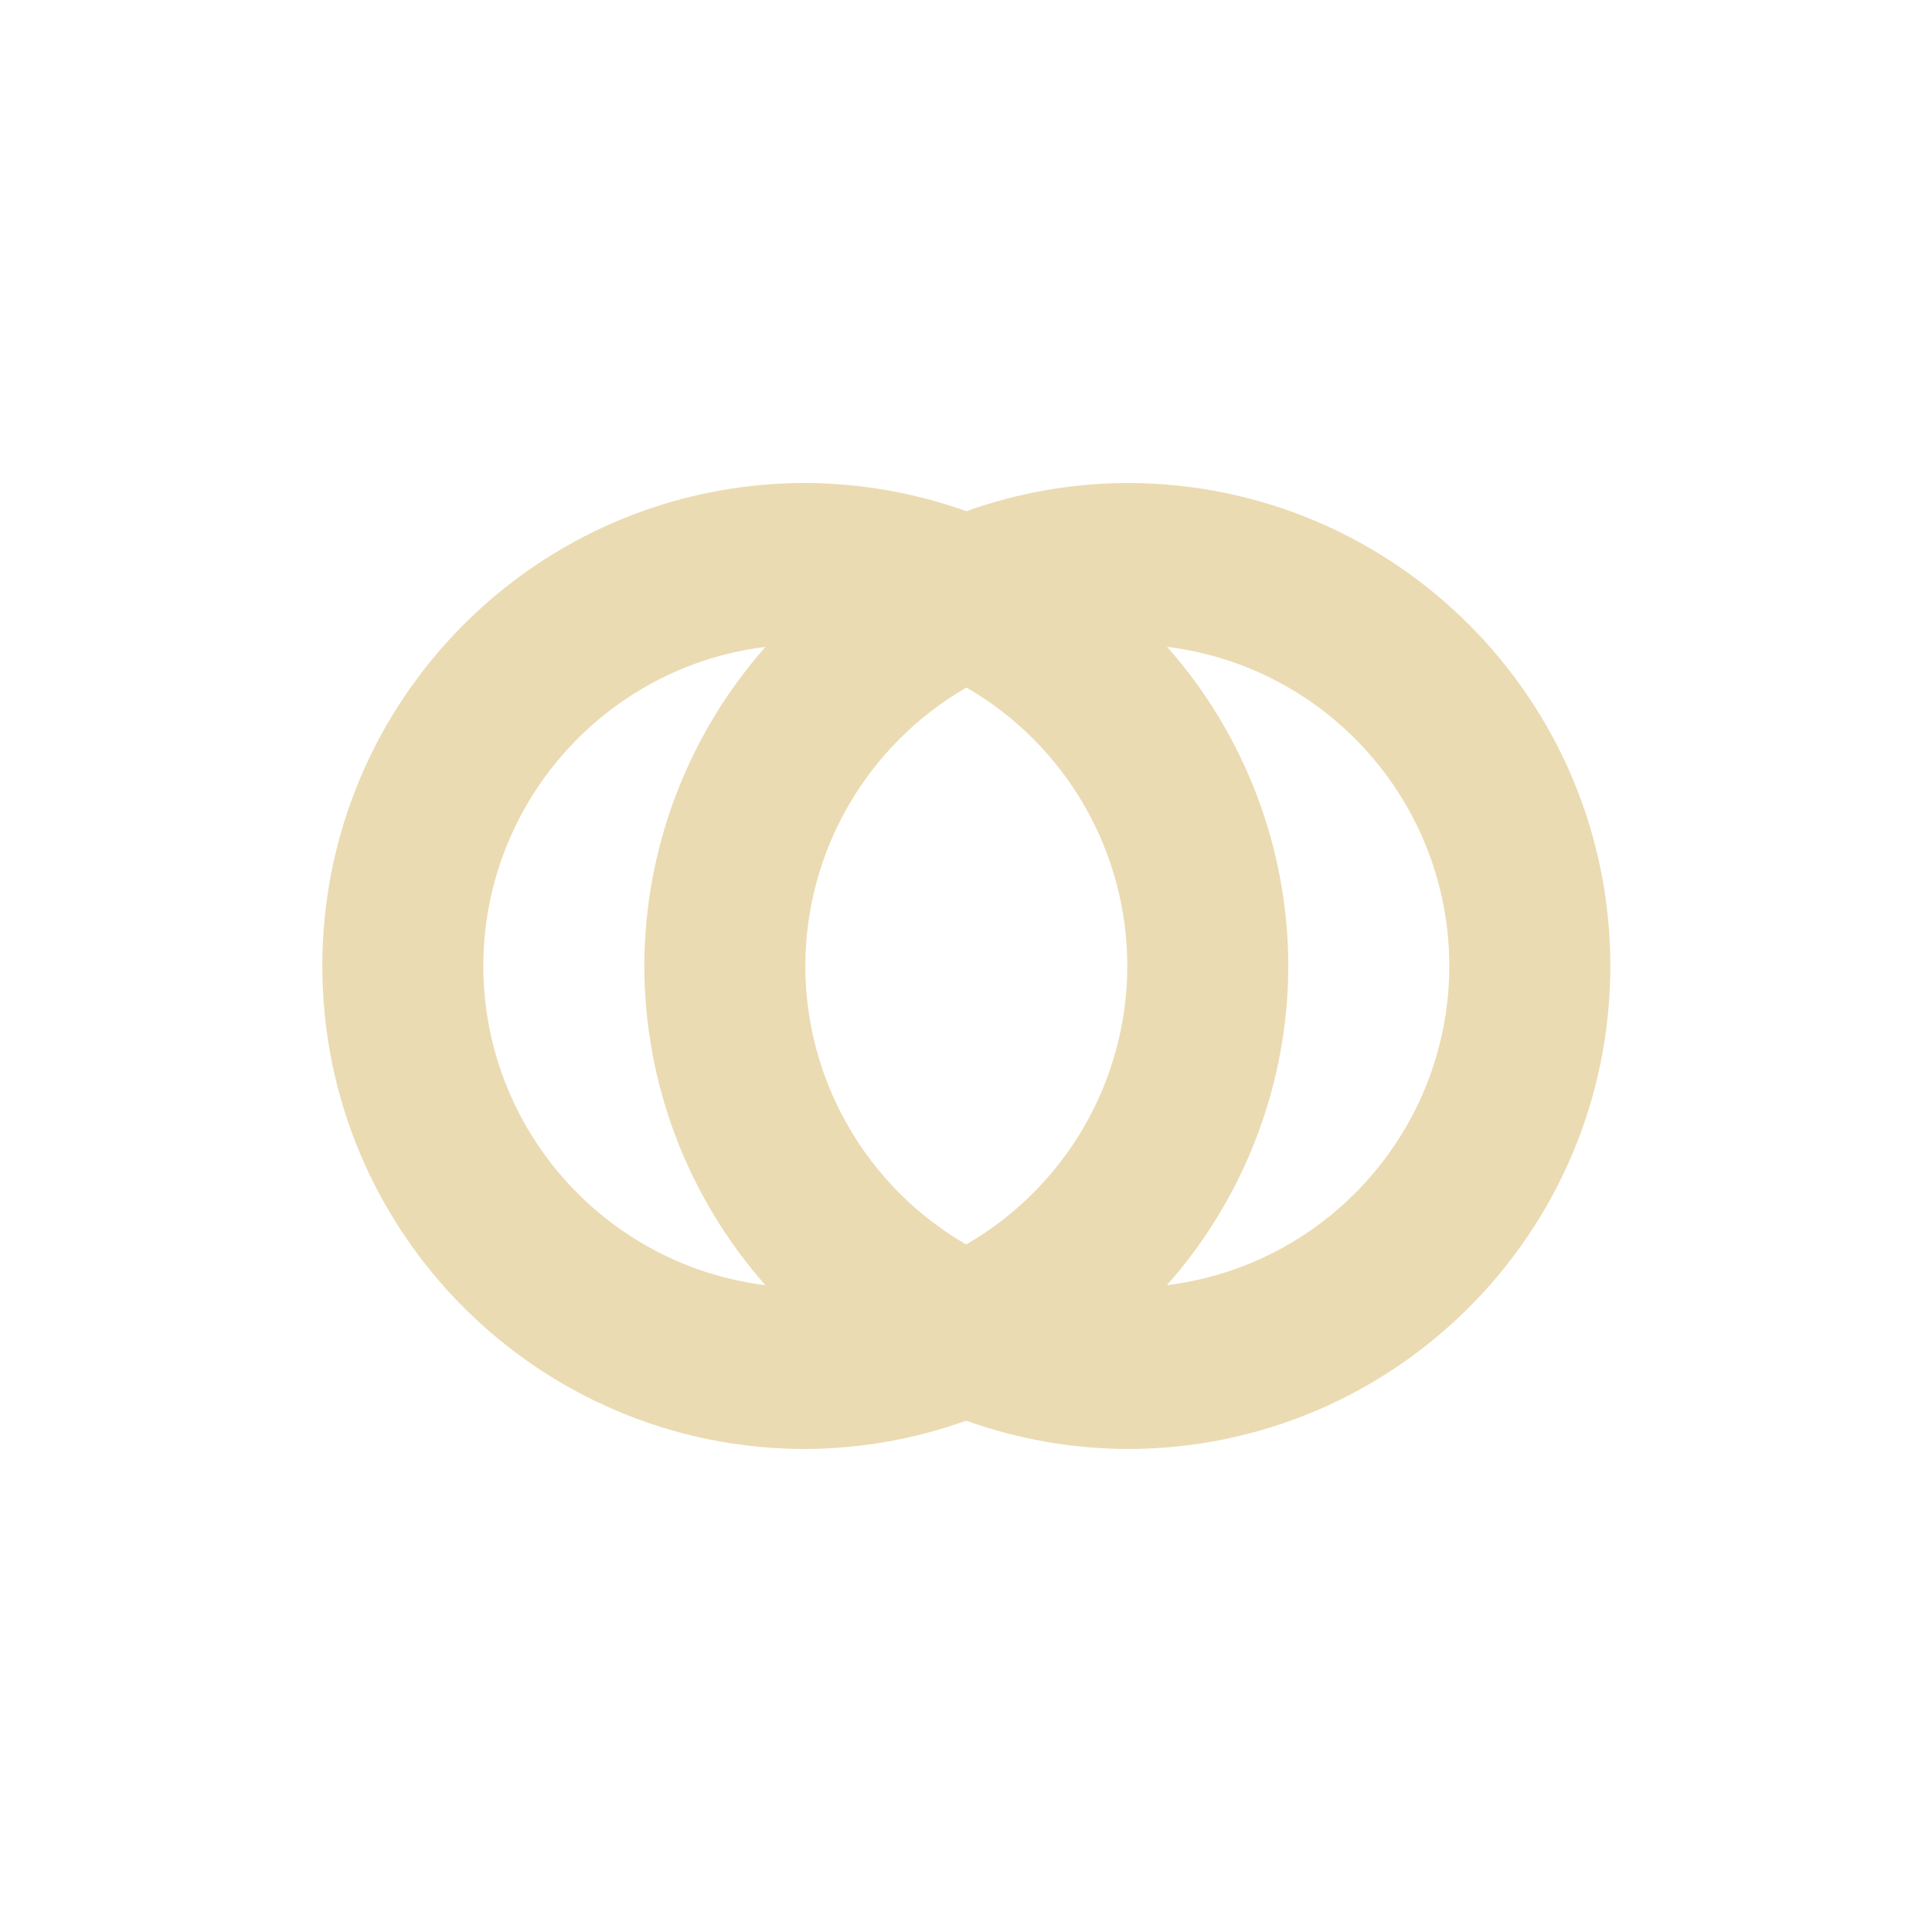
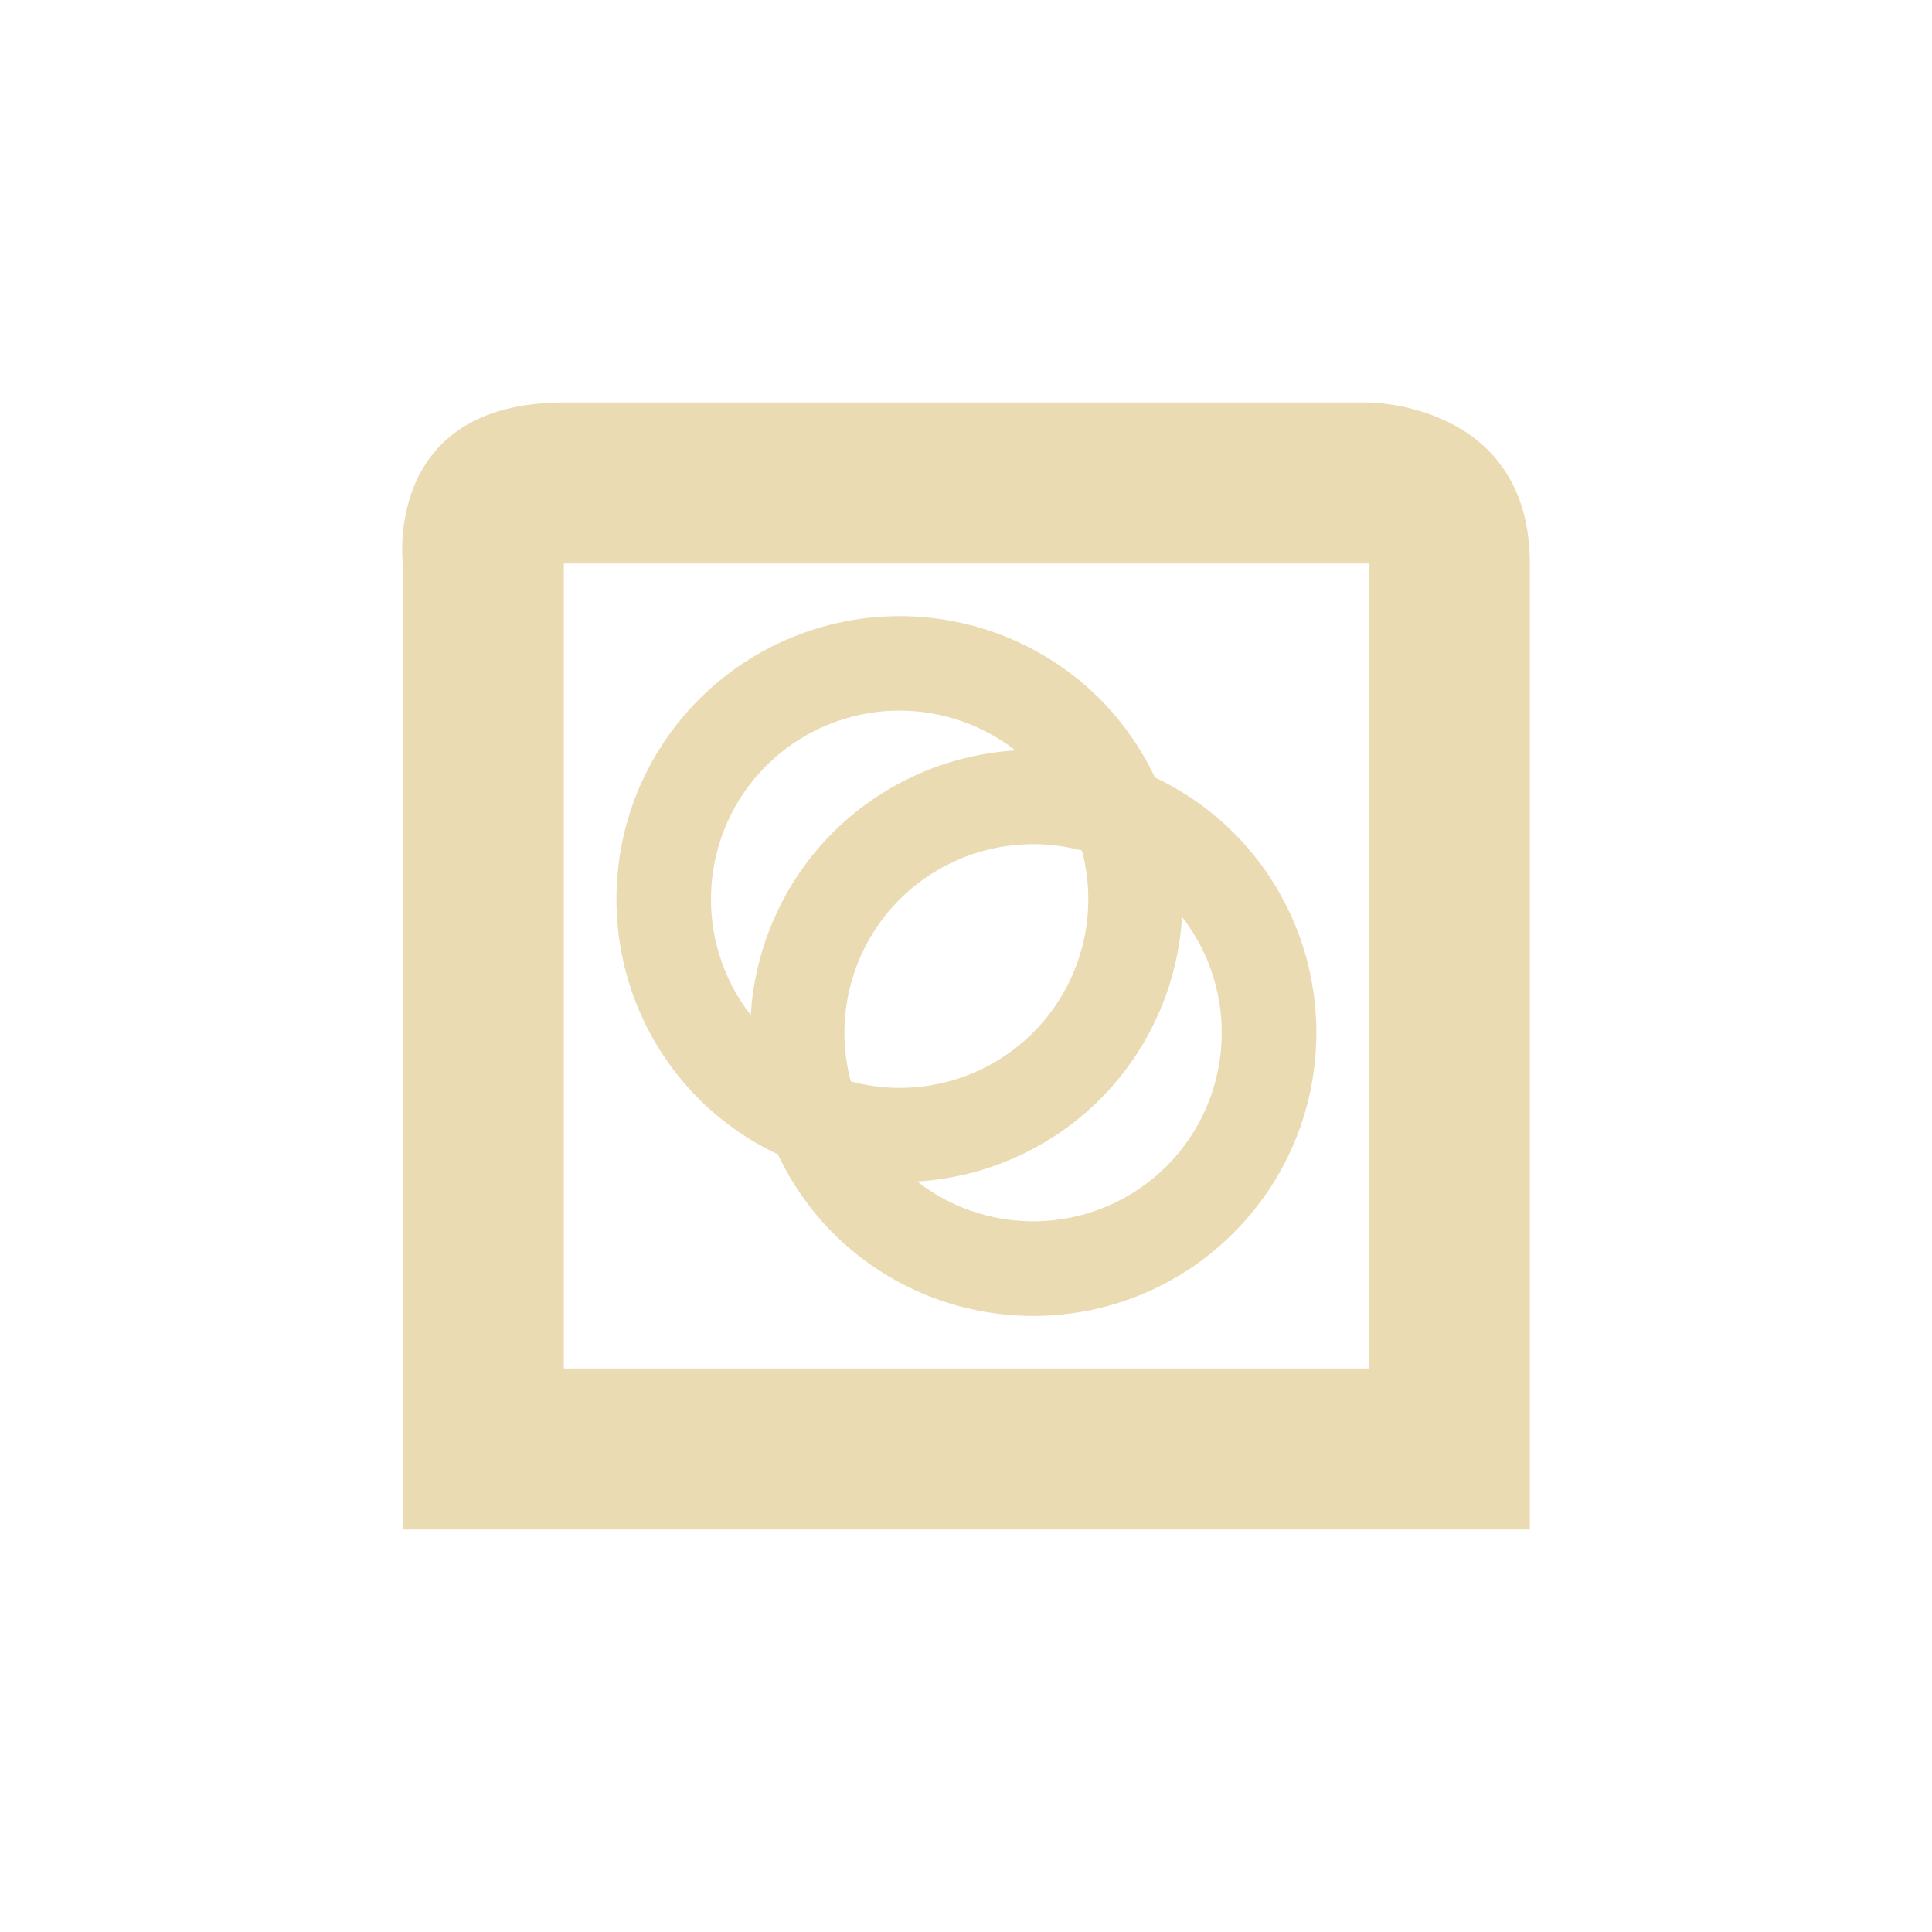
- <svg xmlns="http://www.w3.org/2000/svg" width="24" height="24" viewBox="0 0 24 24">
+ <svg xmlns="http://www.w3.org/2000/svg" width="24" height="24" version="1.1" viewBox="0 0 24 24">
  <defs>
-     <style id="current-color-scheme" type="text/css">
-    .ColorScheme-Text { color:#ebdbb2; } .ColorScheme-Highlight { color:#458588; }
-   </style>
+     <style type="text/css">.ColorScheme-Text { color:#ebdbb2; } .ColorScheme-Highlight { color:#458588; }</style>
  </defs>
-   <path style="fill:currentColor" class="ColorScheme-Text" d="M 6.004 2 A 6 6 0 0 0 0.004 8 A 6 6 0 0 0 6.004 14 A 6 6 0 0 0 8.002 13.648 A 6 6 0 0 0 10.004 14 A 6 6 0 0 0 16.004 8 A 6 6 0 0 0 10.004 2 A 6 6 0 0 0 8.004 2.35 A 6 6 0 0 0 6.004 2 z M 5.51 4.035 A 6 6 0 0 0 4.004 8 A 6 6 0 0 0 5.508 11.965 A 4 4 0 0 1 2.004 8 A 4 4 0 0 1 5.51 4.035 z M 10.498 4.035 A 4 4 0 0 1 14.004 8 A 4 4 0 0 1 10.496 11.965 A 6 6 0 0 0 12.004 8 A 6 6 0 0 0 10.498 4.035 z M 8.006 4.541 A 4 4 0 0 1 10.004 8 A 4 4 0 0 1 8.002 11.459 A 4 4 0 0 1 6.004 8 A 4 4 0 0 1 8.006 4.541 z" transform="translate(4 4)" />
+   <path class="ColorScheme-Text" d="m7.004 5c-2.25 0-2 2-2 2v12h14v-12c0-2-2-2-2-2zm0 2h10v10h-10zm4.172 0.654a3.518 3.518 0 0 0-2.488 1.029 3.518 3.518 0 0 0 0 4.975 3.518 3.518 0 0 0 0.975 0.682 3.518 3.518 0 0 0 0.684 0.977 3.518 3.518 0 0 0 4.975 0 3.518 3.518 0 0 0 0-4.975 3.518 3.518 0 0 0-0.975-0.684 3.518 3.518 0 0 0-0.684-0.975 3.518 3.518 0 0 0-2.486-1.029zm-0.146 1.178a2.345 2.345 0 0 1 1.584 0.49 3.518 3.518 0 0 0-2.268 1.02 3.518 3.518 0 0 0-1.02 2.268 2.345 2.345 0 0 1 0.191-3.096 2.345 2.345 0 0 1 1.512-0.682zm1.6 1.664a2.345 2.345 0 0 1 0.81 0.07 2.345 2.345 0 0 1-0.607 2.262 2.345 2.345 0 0 1-2.264 0.606 2.345 2.345 0 0 1 0.607-2.262 2.345 2.345 0 0 1 1.453-0.676zm2.053 0.894a2.345 2.345 0 0 1-0.191 3.096 2.345 2.345 0 0 1-3.098 0.191 3.518 3.518 0 0 0 2.27-1.02 3.518 3.518 0 0 0 1.02-2.268z" fill="currentColor" />
</svg>
